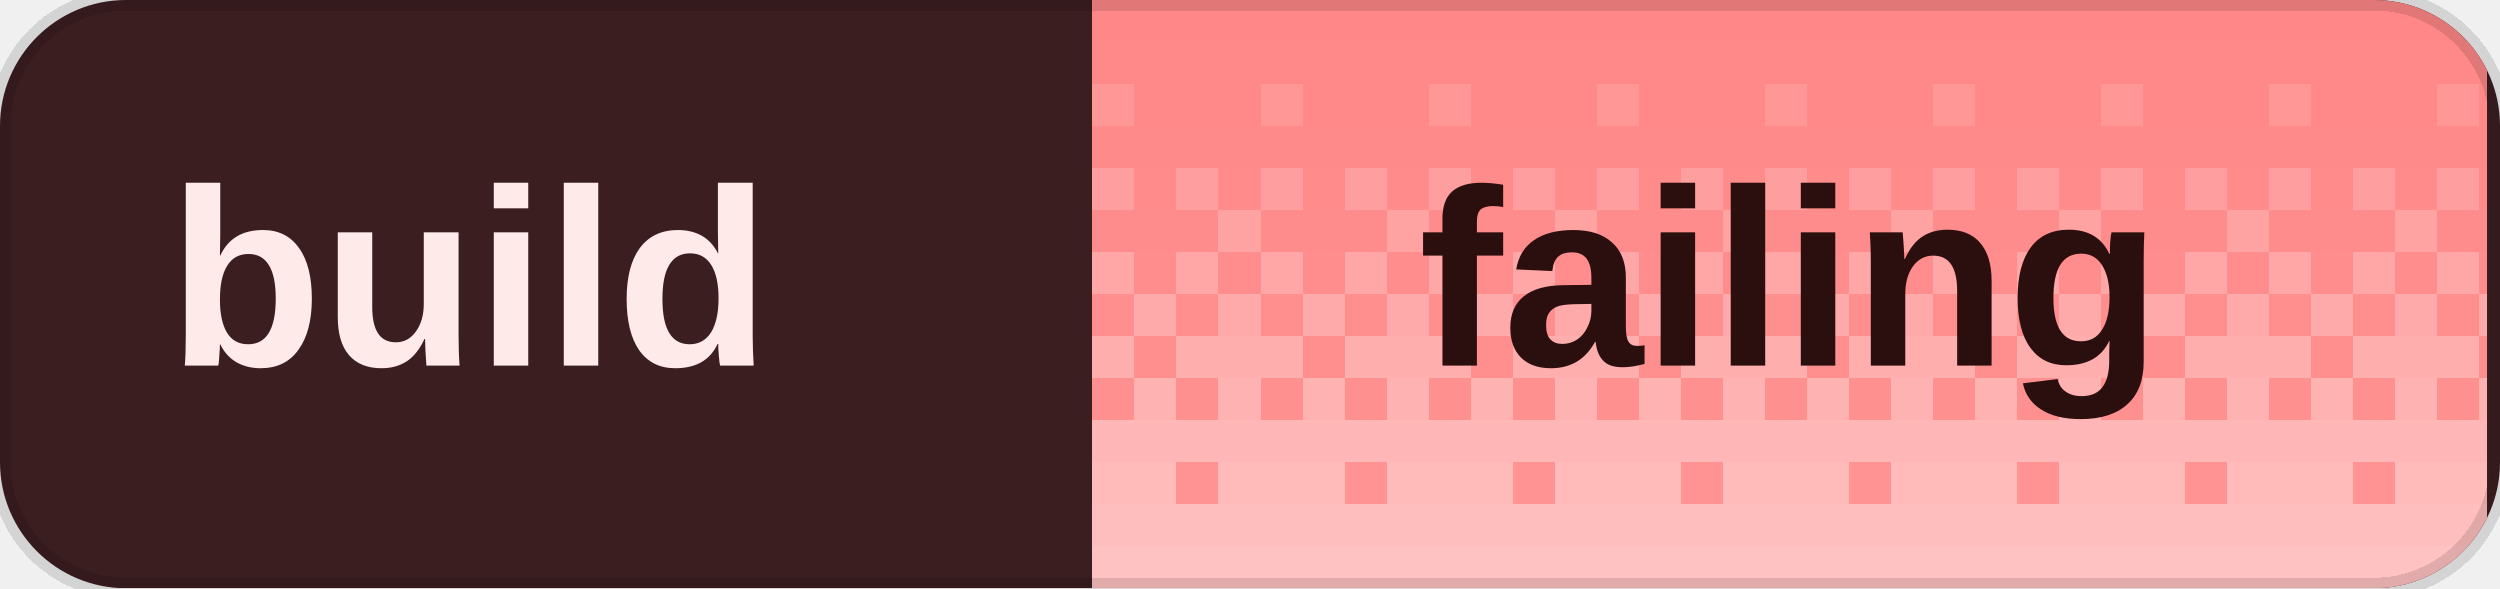
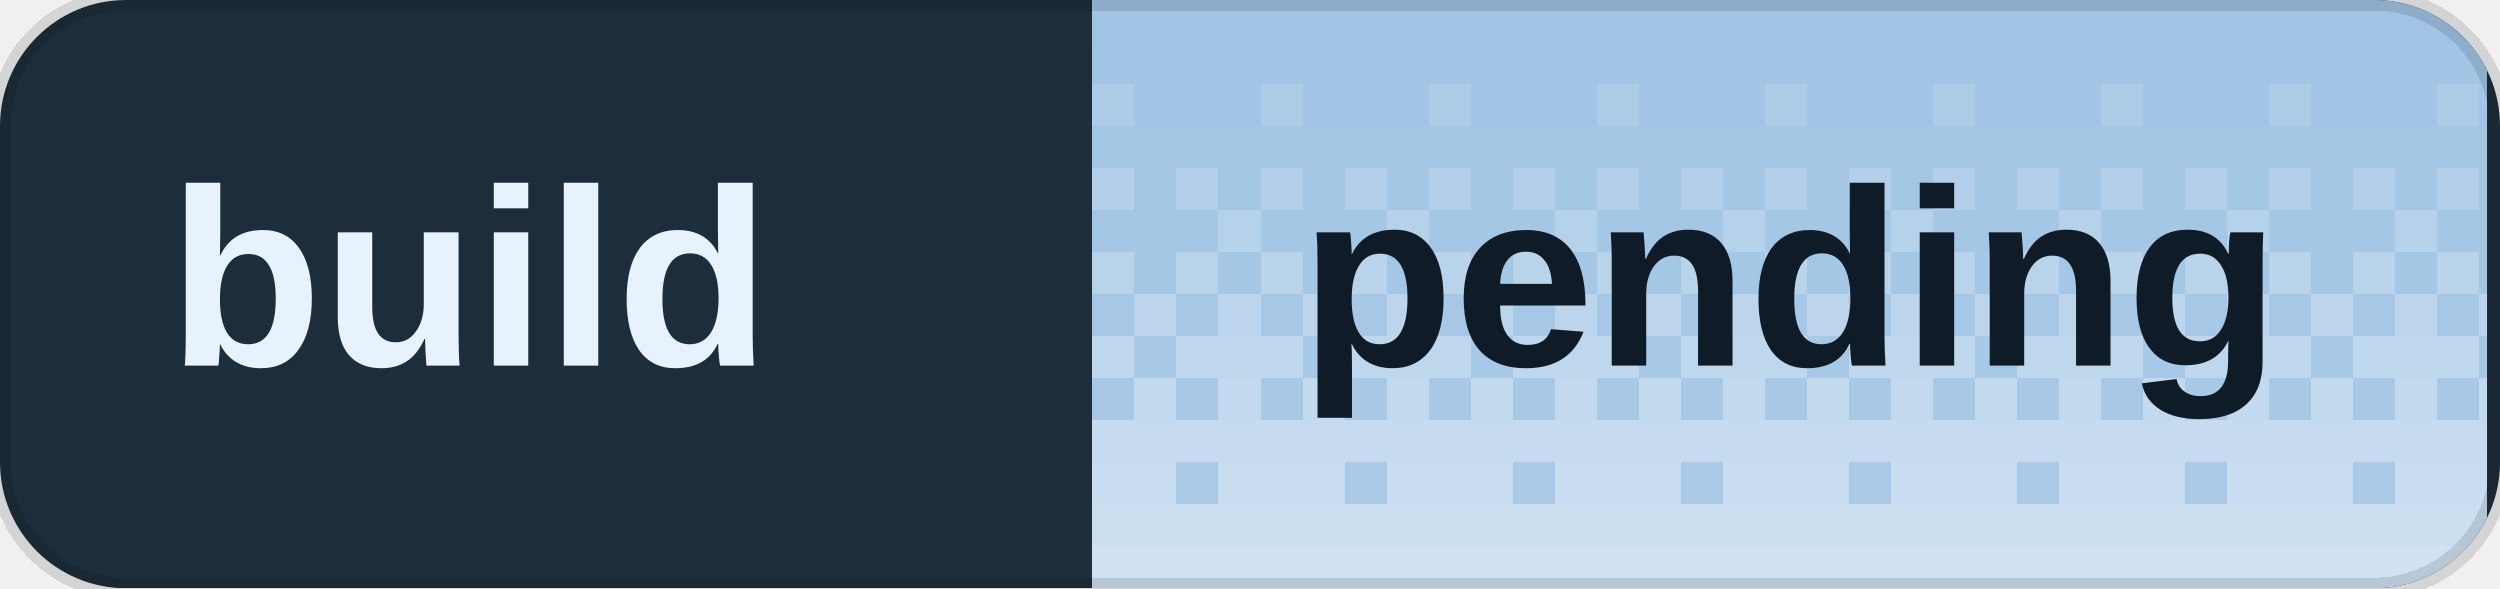
<svg xmlns="http://www.w3.org/2000/svg" width="119" height="28" viewBox="0 0 119 28" role="img" aria-labelledby="title desc" shape-rendering="crispEdges">
  <defs>
    <clipPath id="badge-clip">
      <rect width="119" height="28" rx="6" />
    </clipPath>
    <pattern id="dither" width="8" height="28" patternUnits="userSpaceOnUse">
      <rect x="0" y="0" width="2" height="2" fill="#fff" fill-opacity="0.020" />
      <rect x="2" y="0" width="2" height="2" fill="#fff" fill-opacity="0.020" />
      <rect x="4" y="0" width="2" height="2" fill="#fff" fill-opacity="0.020" />
      <rect x="6" y="0" width="2" height="2" fill="#fff" fill-opacity="0.020" />
      <rect x="0" y="2" width="2" height="2" fill="#fff" fill-opacity="0.028" />
      <rect x="2" y="2" width="2" height="2" fill="#fff" fill-opacity="0.028" />
      <rect x="4" y="2" width="2" height="2" fill="#fff" fill-opacity="0.028" />
      <rect x="6" y="2" width="2" height="2" fill="#fff" fill-opacity="0.028" />
      <rect x="0" y="4" width="2" height="2" fill="#fff" fill-opacity="0.036" />
      <rect x="2" y="4" width="2" height="2" fill="#fff" fill-opacity="0.036" />
      <rect x="4" y="4" width="2" height="2" fill="#fff" fill-opacity="0.145" />
      <rect x="6" y="4" width="2" height="2" fill="#fff" fill-opacity="0.036" />
      <rect x="0" y="6" width="2" height="2" fill="#fff" fill-opacity="0.044" />
      <rect x="2" y="6" width="2" height="2" fill="#fff" fill-opacity="0.044" />
      <rect x="4" y="6" width="2" height="2" fill="#fff" fill-opacity="0.044" />
      <rect x="6" y="6" width="2" height="2" fill="#fff" fill-opacity="0.044" />
      <rect x="0" y="8" width="2" height="2" fill="#fff" fill-opacity="0.209" />
      <rect x="2" y="8" width="2" height="2" fill="#fff" fill-opacity="0.052" />
      <rect x="4" y="8" width="2" height="2" fill="#fff" fill-opacity="0.209" />
      <rect x="6" y="8" width="2" height="2" fill="#fff" fill-opacity="0.052" />
      <rect x="0" y="10" width="2" height="2" fill="#fff" fill-opacity="0.060" />
      <rect x="2" y="10" width="2" height="2" fill="#fff" fill-opacity="0.242" />
      <rect x="4" y="10" width="2" height="2" fill="#fff" fill-opacity="0.060" />
      <rect x="6" y="10" width="2" height="2" fill="#fff" fill-opacity="0.060" />
      <rect x="0" y="12" width="2" height="2" fill="#fff" fill-opacity="0.274" />
      <rect x="2" y="12" width="2" height="2" fill="#fff" fill-opacity="0.068" />
      <rect x="4" y="12" width="2" height="2" fill="#fff" fill-opacity="0.274" />
      <rect x="6" y="12" width="2" height="2" fill="#fff" fill-opacity="0.068" />
      <rect x="0" y="14" width="2" height="2" fill="#fff" fill-opacity="0.077" />
      <rect x="2" y="14" width="2" height="2" fill="#fff" fill-opacity="0.306" />
      <rect x="4" y="14" width="2" height="2" fill="#fff" fill-opacity="0.077" />
      <rect x="6" y="14" width="2" height="2" fill="#fff" fill-opacity="0.306" />
      <rect x="0" y="16" width="2" height="2" fill="#fff" fill-opacity="0.338" />
      <rect x="2" y="16" width="2" height="2" fill="#fff" fill-opacity="0.338" />
      <rect x="4" y="16" width="2" height="2" fill="#fff" fill-opacity="0.338" />
      <rect x="6" y="16" width="2" height="2" fill="#fff" fill-opacity="0.085" />
      <rect x="0" y="18" width="2" height="2" fill="#fff" fill-opacity="0.093" />
      <rect x="2" y="18" width="2" height="2" fill="#fff" fill-opacity="0.371" />
      <rect x="4" y="18" width="2" height="2" fill="#fff" fill-opacity="0.093" />
      <rect x="6" y="18" width="2" height="2" fill="#fff" fill-opacity="0.371" />
      <rect x="0" y="20" width="2" height="2" fill="#fff" fill-opacity="0.403" />
      <rect x="2" y="20" width="2" height="2" fill="#fff" fill-opacity="0.403" />
      <rect x="4" y="20" width="2" height="2" fill="#fff" fill-opacity="0.403" />
      <rect x="6" y="20" width="2" height="2" fill="#fff" fill-opacity="0.403" />
      <rect x="0" y="22" width="2" height="2" fill="#fff" fill-opacity="0.109" />
      <rect x="2" y="22" width="2" height="2" fill="#fff" fill-opacity="0.435" />
      <rect x="4" y="22" width="2" height="2" fill="#fff" fill-opacity="0.435" />
      <rect x="6" y="22" width="2" height="2" fill="#fff" fill-opacity="0.435" />
      <rect x="0" y="24" width="2" height="2" fill="#fff" fill-opacity="0.468" />
      <rect x="2" y="24" width="2" height="2" fill="#fff" fill-opacity="0.468" />
      <rect x="4" y="24" width="2" height="2" fill="#fff" fill-opacity="0.468" />
      <rect x="6" y="24" width="2" height="2" fill="#fff" fill-opacity="0.468" />
      <rect x="0" y="26" width="2" height="2" fill="#fff" fill-opacity="0.500" />
      <rect x="2" y="26" width="2" height="2" fill="#fff" fill-opacity="0.500" />
      <rect x="4" y="26" width="2" height="2" fill="#fff" fill-opacity="0.500" />
      <rect x="6" y="26" width="2" height="2" fill="#fff" fill-opacity="0.500" />
    </pattern>
  </defs>
  <g clip-path="url(#badge-clip)">
-     <rect width="119" height="28" fill="#3b1e20" />
-     <rect x="52" width="66.4" height="28" fill="#ff8585" />
+     <rect width="119" height="28" fill="#1e2d3b" />
+     <rect x="52" width="66.4" height="28" fill="#9fc3e4" />
    <rect x="52" width="66.4" height="28" fill="url(#dither)" />
  </g>
  <path d="M6 0h107a6 6 0 0 1 6 6v16a6 6 0 0 1-6 6H6a6 6 0 0 1-6-6V6A6 6 0 0 1 6 0Z" fill="none" stroke="#000" stroke-opacity="0.12" />
-   <g fill="#ffeaea" font-family="Geist,Arial,sans-serif" font-size="12" font-weight="600" dominant-baseline="middle">
+   <g fill="#e7f2fc" font-family="Geist,Arial,sans-serif" font-size="12" font-weight="600" dominant-baseline="middle">
    <text x="8" y="14">build</text>
  </g>
-   <text x="85.2" y="14" fill="#2b0e0e" font-family="Geist,Arial,sans-serif" font-size="12" font-weight="700" text-anchor="middle" dominant-baseline="middle">failing</text>
+   <text x="85.2" y="14" fill="#0f1c28" font-family="Geist,Arial,sans-serif" font-size="12" font-weight="700" text-anchor="middle" dominant-baseline="middle">pending</text>
</svg>
